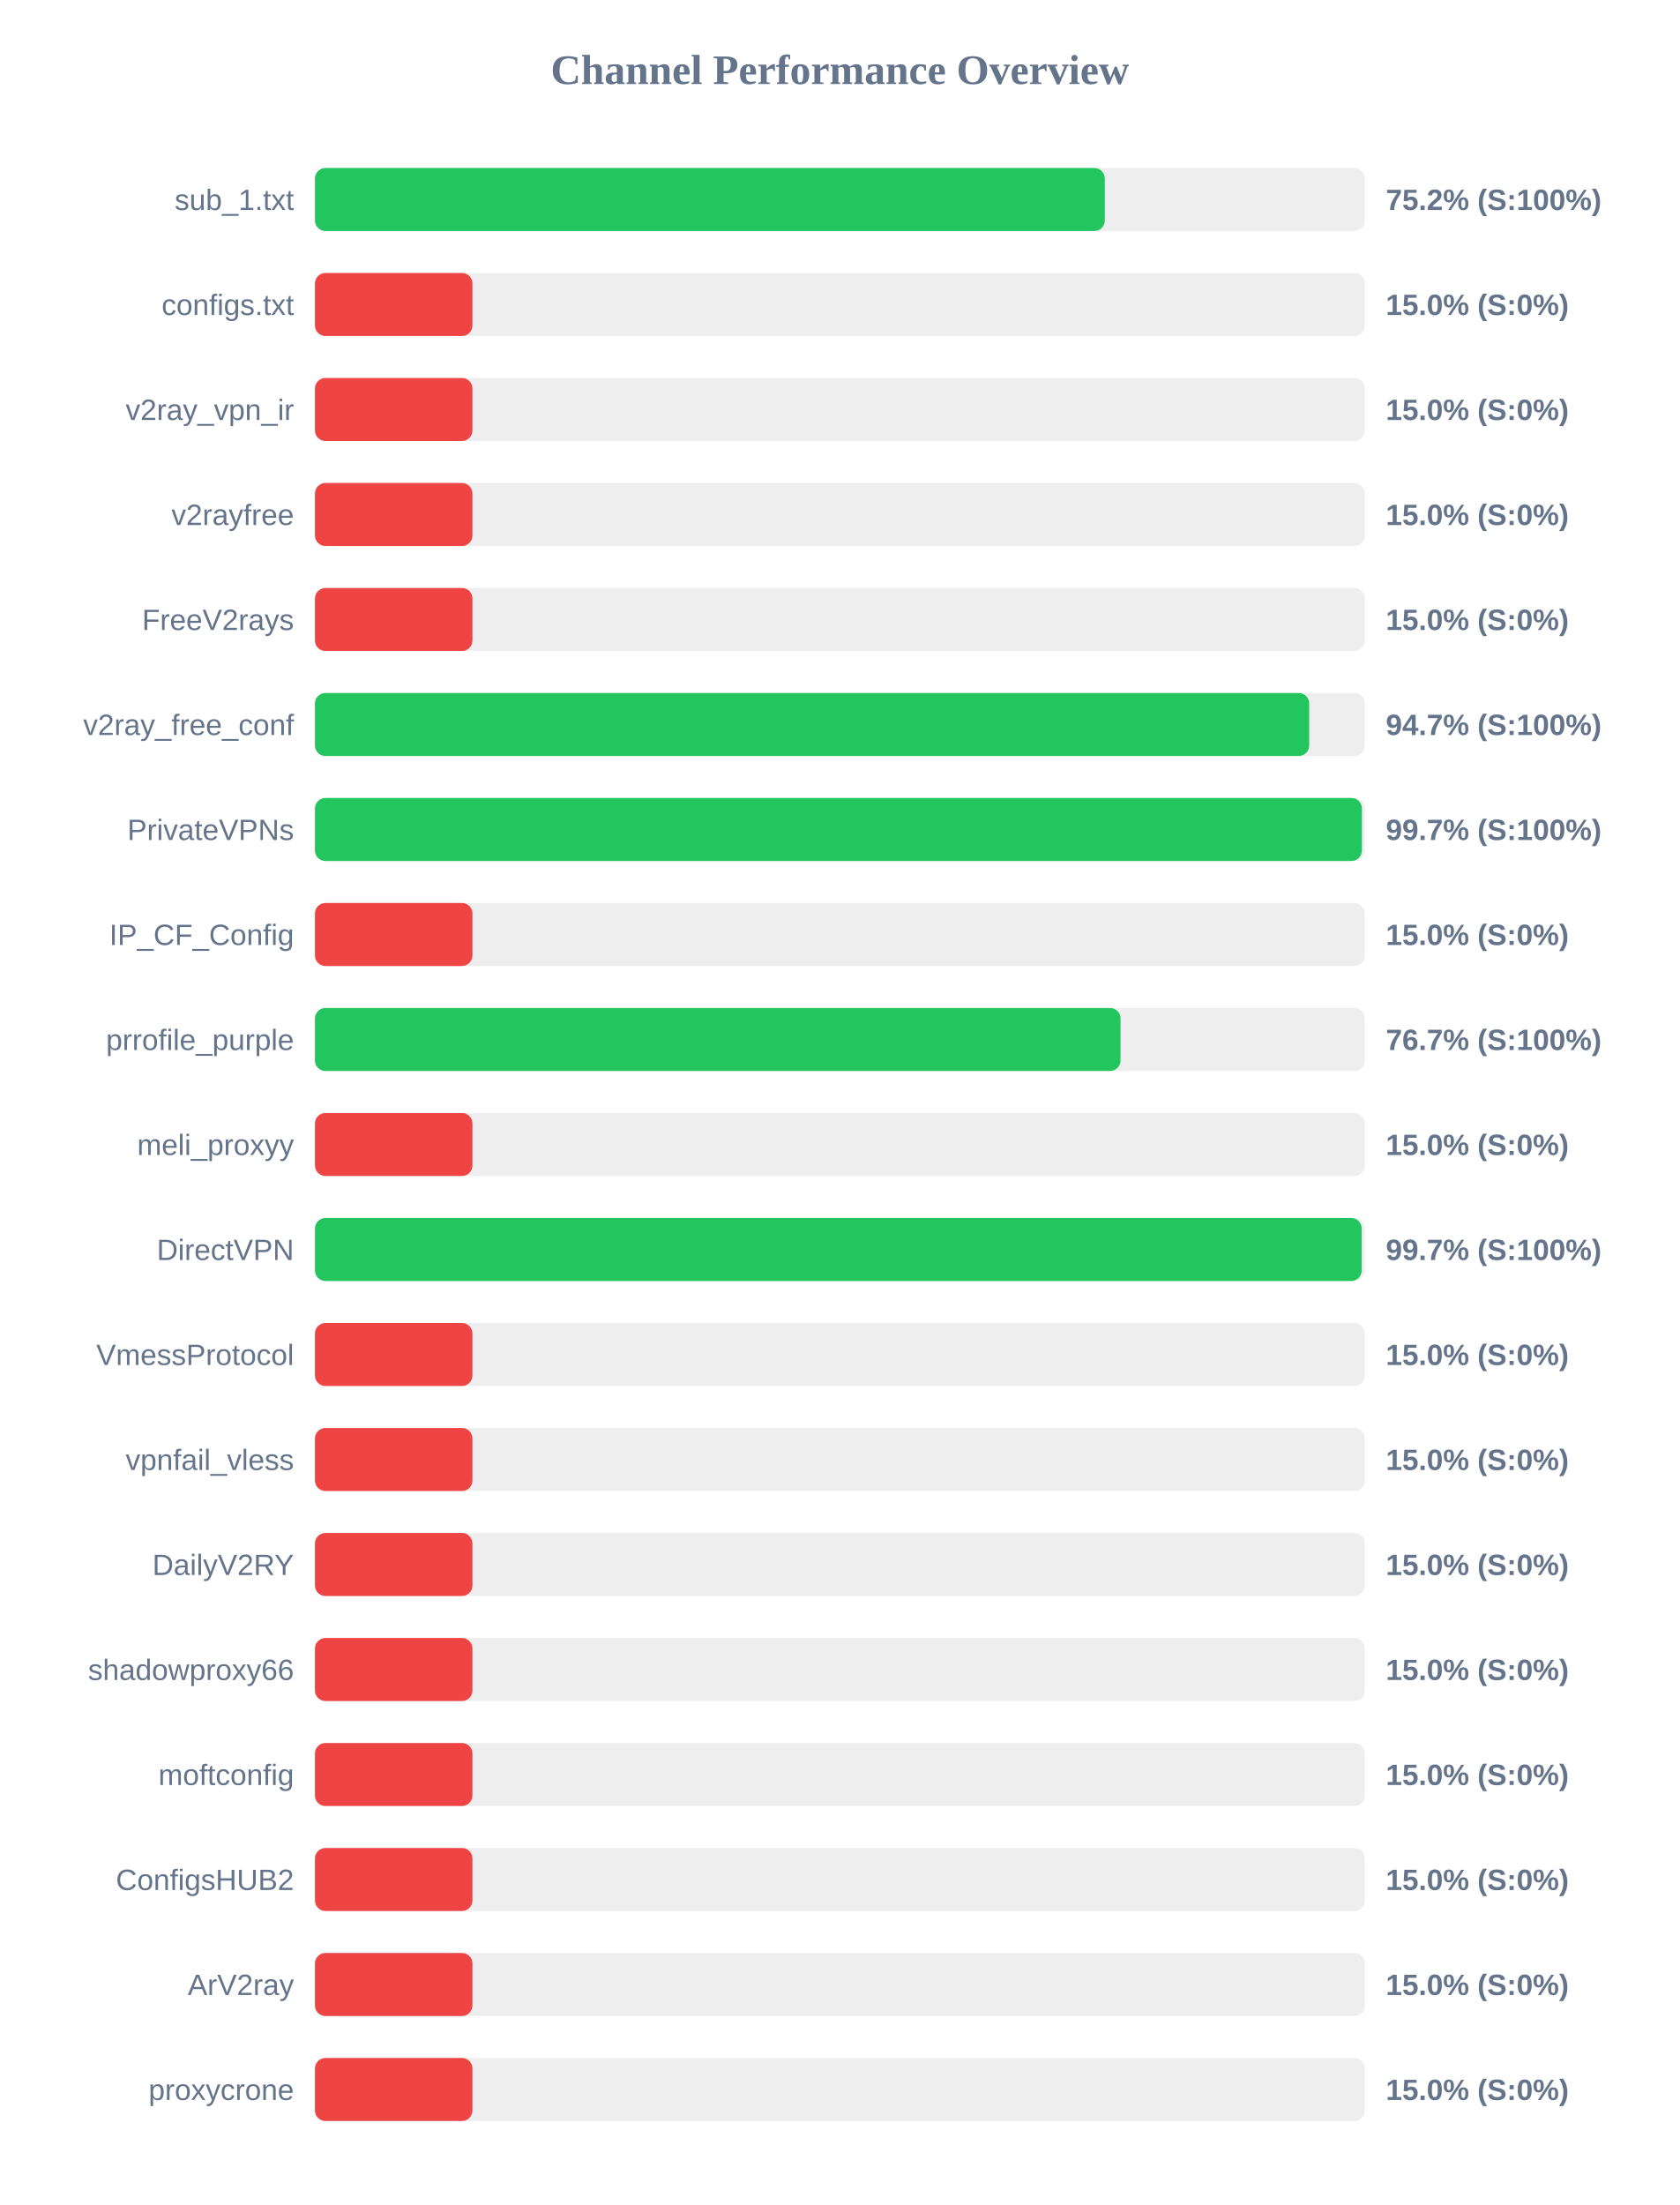
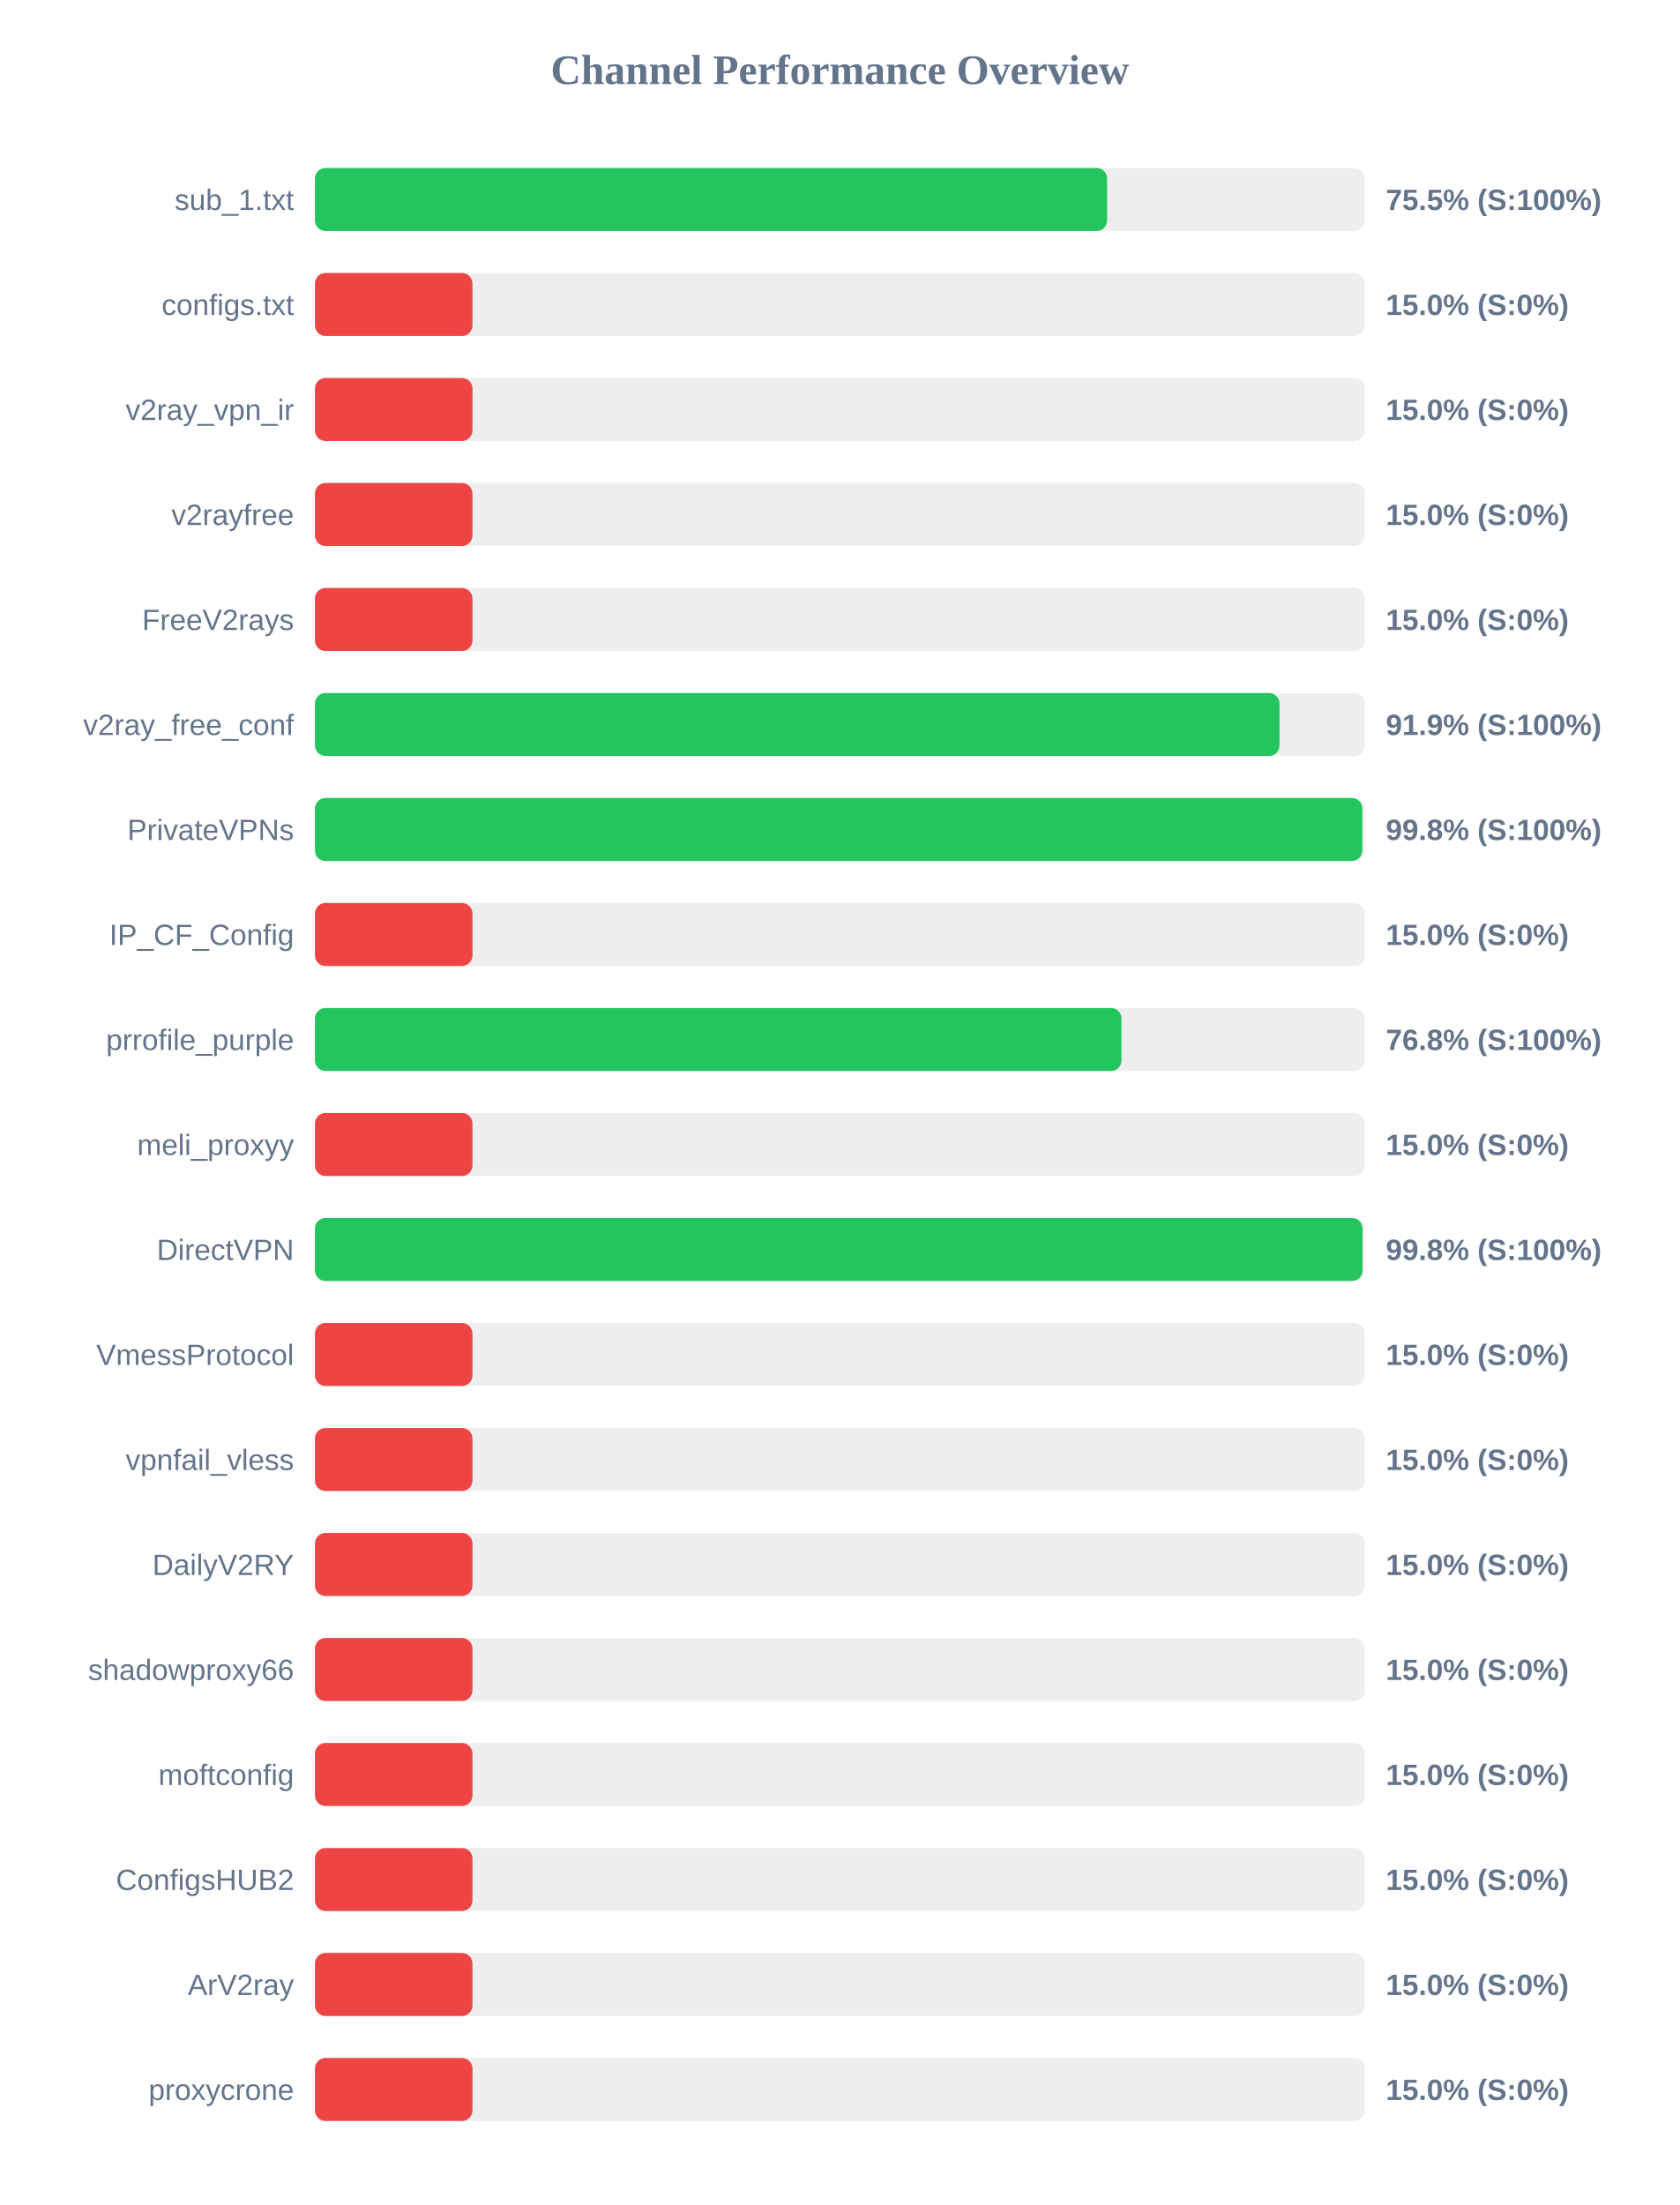
<svg xmlns="http://www.w3.org/2000/svg" width="800" height="1050" version="1.1">
  <style>
        .row { font: 14px Arial; fill: #64748b; }
        .score { font: bold 14px Arial; fill: #64748b; }
    </style>
  <text x="400" y="40" text-anchor="middle" font-size="20px" font-weight="bold" fill="#64748b">Channel Performance Overview</text>
  <rect x="150" y="80" width="500" height="30" fill="#eee" rx="5" />
-   <rect x="150" y="80" width="376.15" height="30" fill="#22c55e" rx="5" />
+   <rect x="150" y="80" width="377.25" height="30" fill="#22c55e" rx="5" />
  <text x="140" y="100" text-anchor="end" class="row">sub_1.txt</text>
-   <text x="660" y="100" text-anchor="start" class="score">75.2% (S:100%)</text>
+   <text x="660" y="100" text-anchor="start" class="score">75.5% (S:100%)</text>
  <rect x="150" y="130" width="500" height="30" fill="#eee" rx="5" />
  <rect x="150" y="130" width="75.0" height="30" fill="#ef4444" rx="5" />
  <text x="140" y="150" text-anchor="end" class="row">configs.txt</text>
  <text x="660" y="150" text-anchor="start" class="score">15.0% (S:0%)</text>
  <rect x="150" y="180" width="500" height="30" fill="#eee" rx="5" />
  <rect x="150" y="180" width="75.0" height="30" fill="#ef4444" rx="5" />
  <text x="140" y="200" text-anchor="end" class="row">v2ray_vpn_ir</text>
  <text x="660" y="200" text-anchor="start" class="score">15.0% (S:0%)</text>
  <rect x="150" y="230" width="500" height="30" fill="#eee" rx="5" />
  <rect x="150" y="230" width="75.0" height="30" fill="#ef4444" rx="5" />
  <text x="140" y="250" text-anchor="end" class="row">v2rayfree</text>
  <text x="660" y="250" text-anchor="start" class="score">15.0% (S:0%)</text>
  <rect x="150" y="280" width="500" height="30" fill="#eee" rx="5" />
  <rect x="150" y="280" width="75.0" height="30" fill="#ef4444" rx="5" />
  <text x="140" y="300" text-anchor="end" class="row">FreeV2rays</text>
  <text x="660" y="300" text-anchor="start" class="score">15.0% (S:0%)</text>
  <rect x="150" y="330" width="500" height="30" fill="#eee" rx="5" />
-   <rect x="150" y="330" width="473.5" height="30" fill="#22c55e" rx="5" />
+   <rect x="150" y="330" width="459.35" height="30" fill="#22c55e" rx="5" />
  <text x="140" y="350" text-anchor="end" class="row">v2ray_free_conf</text>
-   <text x="660" y="350" text-anchor="start" class="score">94.7% (S:100%)</text>
+   <text x="660" y="350" text-anchor="start" class="score">91.9% (S:100%)</text>
  <rect x="150" y="380" width="500" height="30" fill="#eee" rx="5" />
-   <rect x="150" y="380" width="498.6" height="30" fill="#22c55e" rx="5" />
+   <rect x="150" y="380" width="498.8" height="30" fill="#22c55e" rx="5" />
  <text x="140" y="400" text-anchor="end" class="row">PrivateVPNs</text>
-   <text x="660" y="400" text-anchor="start" class="score">99.7% (S:100%)</text>
+   <text x="660" y="400" text-anchor="start" class="score">99.8% (S:100%)</text>
  <rect x="150" y="430" width="500" height="30" fill="#eee" rx="5" />
  <rect x="150" y="430" width="75.0" height="30" fill="#ef4444" rx="5" />
  <text x="140" y="450" text-anchor="end" class="row">IP_CF_Config</text>
  <text x="660" y="450" text-anchor="start" class="score">15.0% (S:0%)</text>
  <rect x="150" y="480" width="500" height="30" fill="#eee" rx="5" />
-   <rect x="150" y="480" width="383.65" height="30" fill="#22c55e" rx="5" />
+   <rect x="150" y="480" width="384.1" height="30" fill="#22c55e" rx="5" />
  <text x="140" y="500" text-anchor="end" class="row">prrofile_purple</text>
-   <text x="660" y="500" text-anchor="start" class="score">76.7% (S:100%)</text>
+   <text x="660" y="500" text-anchor="start" class="score">76.8% (S:100%)</text>
  <rect x="150" y="530" width="500" height="30" fill="#eee" rx="5" />
  <rect x="150" y="530" width="75.0" height="30" fill="#ef4444" rx="5" />
  <text x="140" y="550" text-anchor="end" class="row">meli_proxyy</text>
  <text x="660" y="550" text-anchor="start" class="score">15.0% (S:0%)</text>
  <rect x="150" y="580" width="500" height="30" fill="#eee" rx="5" />
-   <rect x="150" y="580" width="498.5" height="30" fill="#22c55e" rx="5" />
+   <rect x="150" y="580" width="498.9" height="30" fill="#22c55e" rx="5" />
  <text x="140" y="600" text-anchor="end" class="row">DirectVPN</text>
-   <text x="660" y="600" text-anchor="start" class="score">99.7% (S:100%)</text>
+   <text x="660" y="600" text-anchor="start" class="score">99.8% (S:100%)</text>
  <rect x="150" y="630" width="500" height="30" fill="#eee" rx="5" />
  <rect x="150" y="630" width="75.0" height="30" fill="#ef4444" rx="5" />
  <text x="140" y="650" text-anchor="end" class="row">VmessProtocol</text>
  <text x="660" y="650" text-anchor="start" class="score">15.0% (S:0%)</text>
  <rect x="150" y="680" width="500" height="30" fill="#eee" rx="5" />
  <rect x="150" y="680" width="75.0" height="30" fill="#ef4444" rx="5" />
  <text x="140" y="700" text-anchor="end" class="row">vpnfail_vless</text>
  <text x="660" y="700" text-anchor="start" class="score">15.0% (S:0%)</text>
  <rect x="150" y="730" width="500" height="30" fill="#eee" rx="5" />
  <rect x="150" y="730" width="75.0" height="30" fill="#ef4444" rx="5" />
  <text x="140" y="750" text-anchor="end" class="row">DailyV2RY</text>
  <text x="660" y="750" text-anchor="start" class="score">15.0% (S:0%)</text>
  <rect x="150" y="780" width="500" height="30" fill="#eee" rx="5" />
  <rect x="150" y="780" width="75.0" height="30" fill="#ef4444" rx="5" />
  <text x="140" y="800" text-anchor="end" class="row">shadowproxy66</text>
  <text x="660" y="800" text-anchor="start" class="score">15.0% (S:0%)</text>
  <rect x="150" y="830" width="500" height="30" fill="#eee" rx="5" />
  <rect x="150" y="830" width="75.0" height="30" fill="#ef4444" rx="5" />
  <text x="140" y="850" text-anchor="end" class="row">moftconfig</text>
  <text x="660" y="850" text-anchor="start" class="score">15.0% (S:0%)</text>
  <rect x="150" y="880" width="500" height="30" fill="#eee" rx="5" />
  <rect x="150" y="880" width="75.0" height="30" fill="#ef4444" rx="5" />
  <text x="140" y="900" text-anchor="end" class="row">ConfigsHUB2</text>
  <text x="660" y="900" text-anchor="start" class="score">15.0% (S:0%)</text>
  <rect x="150" y="930" width="500" height="30" fill="#eee" rx="5" />
  <rect x="150" y="930" width="75.0" height="30" fill="#ef4444" rx="5" />
  <text x="140" y="950" text-anchor="end" class="row">ArV2ray</text>
  <text x="660" y="950" text-anchor="start" class="score">15.0% (S:0%)</text>
  <rect x="150" y="980" width="500" height="30" fill="#eee" rx="5" />
  <rect x="150" y="980" width="75.0" height="30" fill="#ef4444" rx="5" />
  <text x="140" y="1000" text-anchor="end" class="row">proxycrone</text>
  <text x="660" y="1000" text-anchor="start" class="score">15.0% (S:0%)</text>
</svg>
